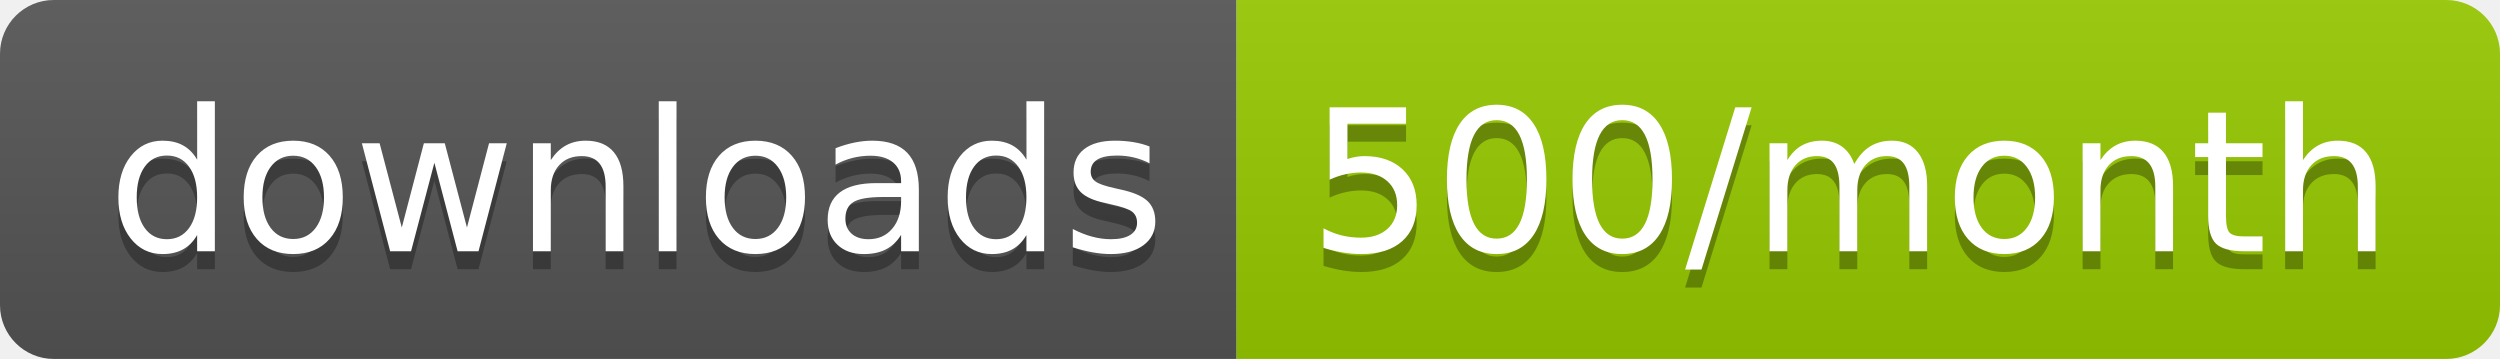
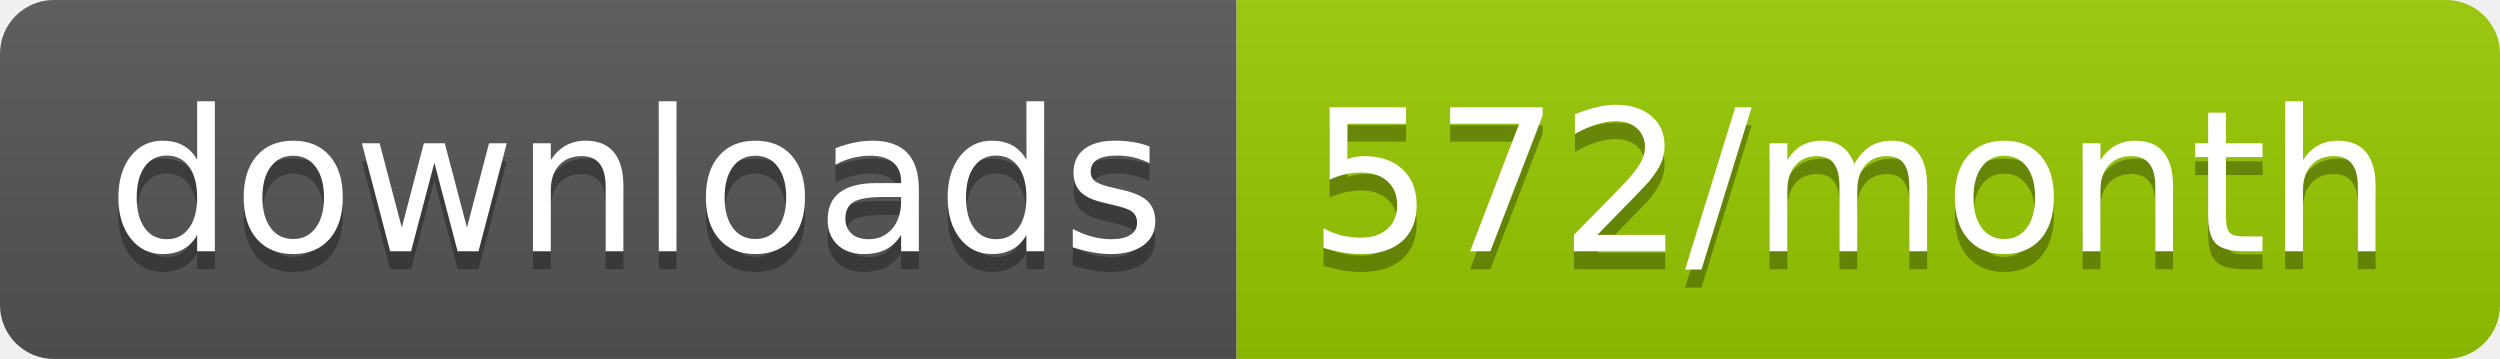
<svg xmlns="http://www.w3.org/2000/svg" width="139.3" height="20">
  <linearGradient id="smooth" x2="0" y2="100%">
    <stop offset="0" stop-color="#bbb" stop-opacity=".1" />
    <stop offset="1" stop-opacity=".1" />
  </linearGradient>
  <clipPath id="round">
    <rect width="139.3" height="20" rx="3" fill="#fff" />
  </clipPath>
  <g clip-path="url(#round)">
    <rect width="68.9" height="20" fill="#555" />
    <rect x="68.9" width="70.4" height="20" fill="#97CA00" />
    <rect width="139.3" height="20" fill="url(#smooth)" />
  </g>
  <g fill="#fff" text-anchor="middle" font-family="DejaVu Sans,Verdana,Geneva,sans-serif" font-size="110">
    <text x="354.5" y="150" fill="#010101" fill-opacity=".3" transform="scale(0.1)" textLength="589.0" lengthAdjust="spacing">downloads</text>
    <text x="354.5" y="140" transform="scale(0.1)" textLength="589.0" lengthAdjust="spacing">downloads</text>
-     <text x="1031.0" y="150" fill="#010101" fill-opacity=".3" transform="scale(0.1)" textLength="604.0" lengthAdjust="spacing">500/month</text>
-     <text x="1031.0" y="140" transform="scale(0.1)" textLength="604.0" lengthAdjust="spacing">500/month</text>
+     <text x="1031.0" y="150" fill="#010101" fill-opacity=".3" transform="scale(0.1)" textLength="604.0" lengthAdjust="spacing">572/month</text>
+     <text x="1031.0" y="140" transform="scale(0.1)" textLength="604.0" lengthAdjust="spacing">572/month</text>
  </g>
</svg>
